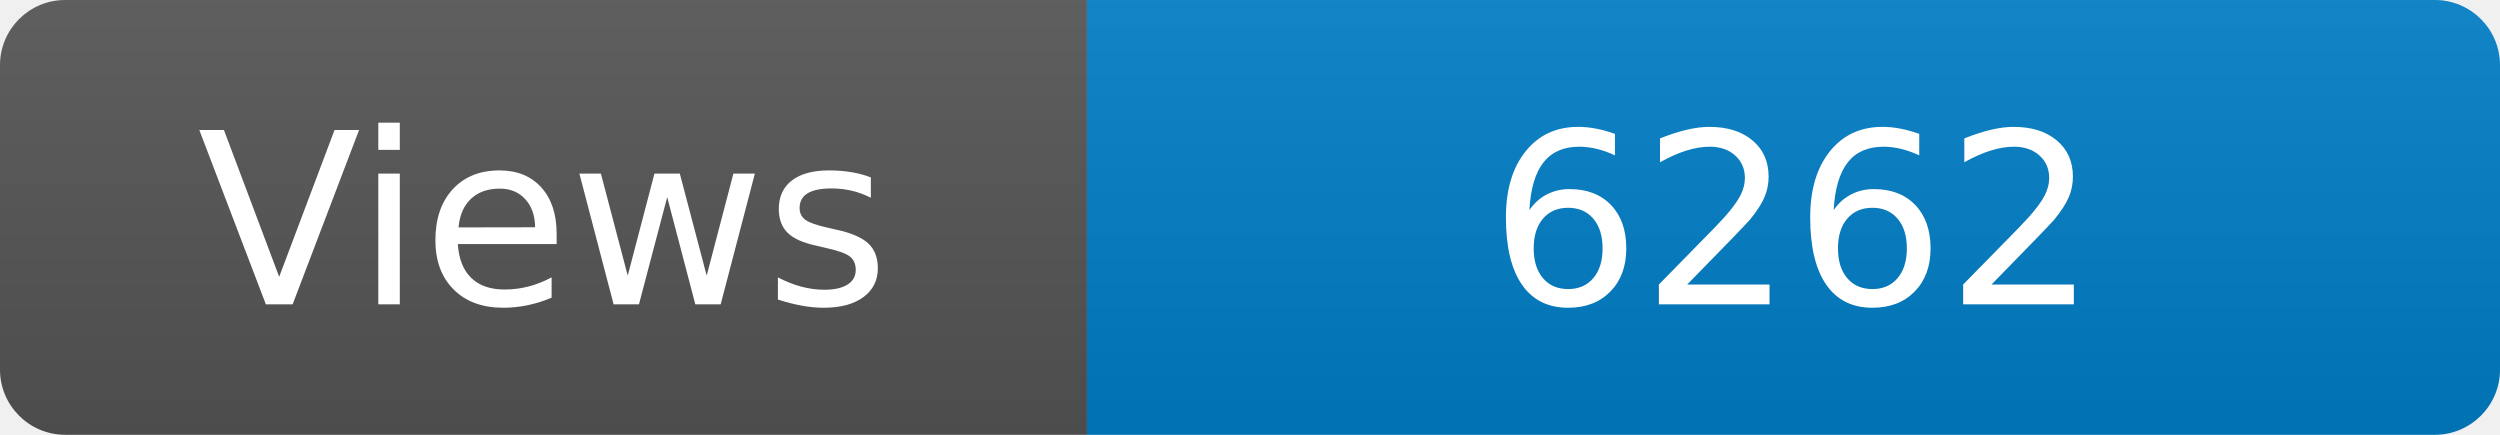
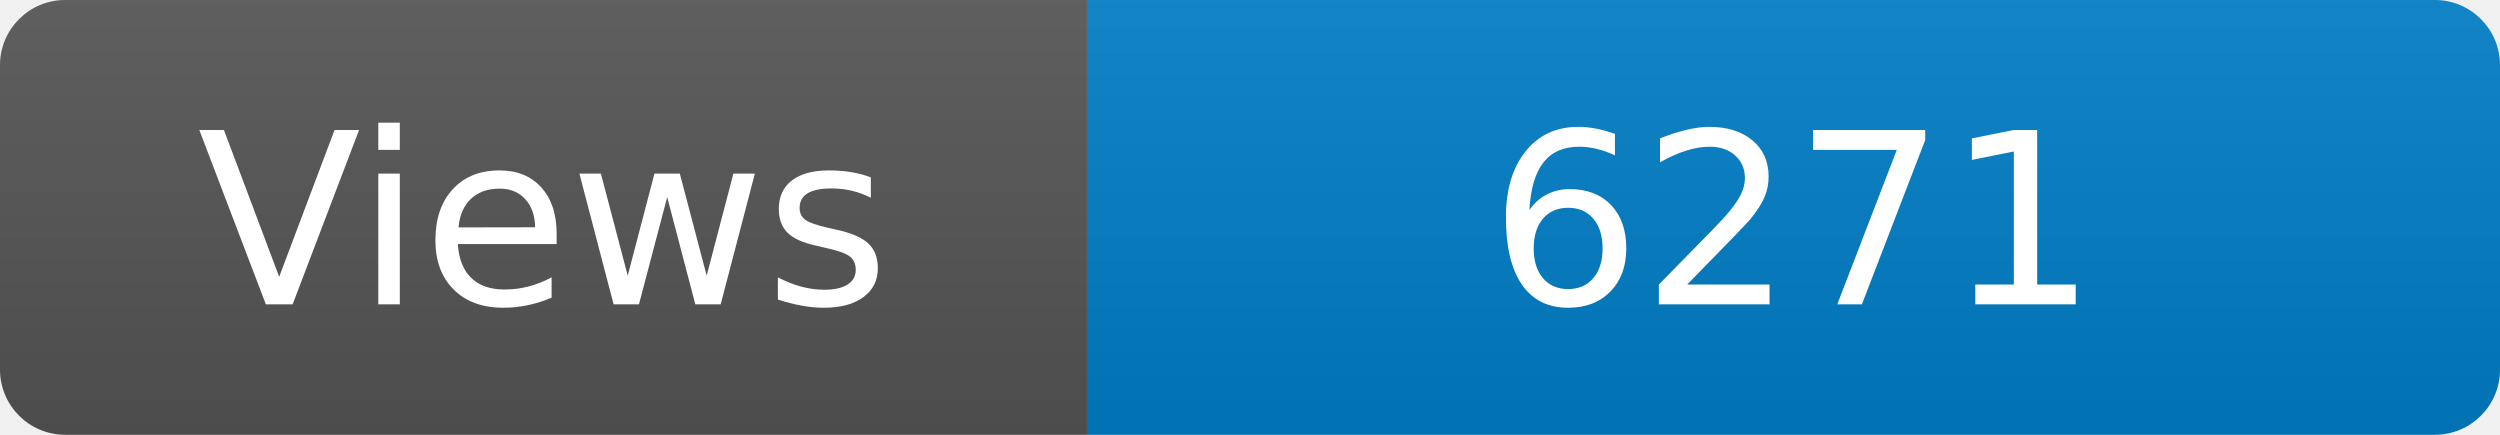
<svg xmlns="http://www.w3.org/2000/svg" width="115" height="20" role="img" aria-label="Maintained?: yes">
  <linearGradient id="s" x2="0" y2="100%">
    <stop offset="0" stop-color="#bbb" stop-opacity=".1" />
    <stop offset="1" stop-opacity=".1" />
  </linearGradient>
  <clipPath id="r">
    <rect width="115" height="20" rx="3" fill="#fff" />
  </clipPath>
  <g clip-path="url(#r)">
    <rect width="50" height="20" fill="#555" />
    <rect x="50" width="160" height="20" fill="#007ec6" />
    <rect width="115" height="20" fill="url(#s)" />
  </g>
  <g fill="#fff" text-anchor="middle" font-family="Verdana,Geneva,DejaVu Sans,sans-serif" font-size="110">
    <text x="250" y="140" transform="scale(.1)" fill="#fff">Views</text>
-     <text x="825" y="140" transform="scale(.1)" fill="#fff">6262</text>
+     <text x="825" y="140" transform="scale(.1)" fill="#fff">6271</text>
  </g>
</svg>
